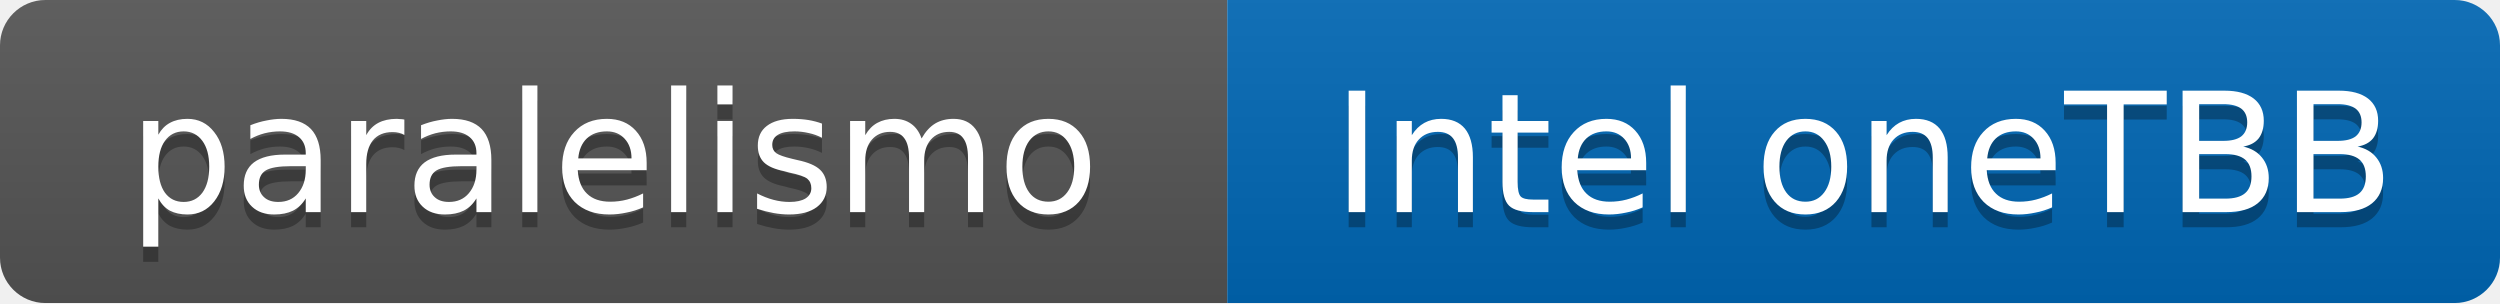
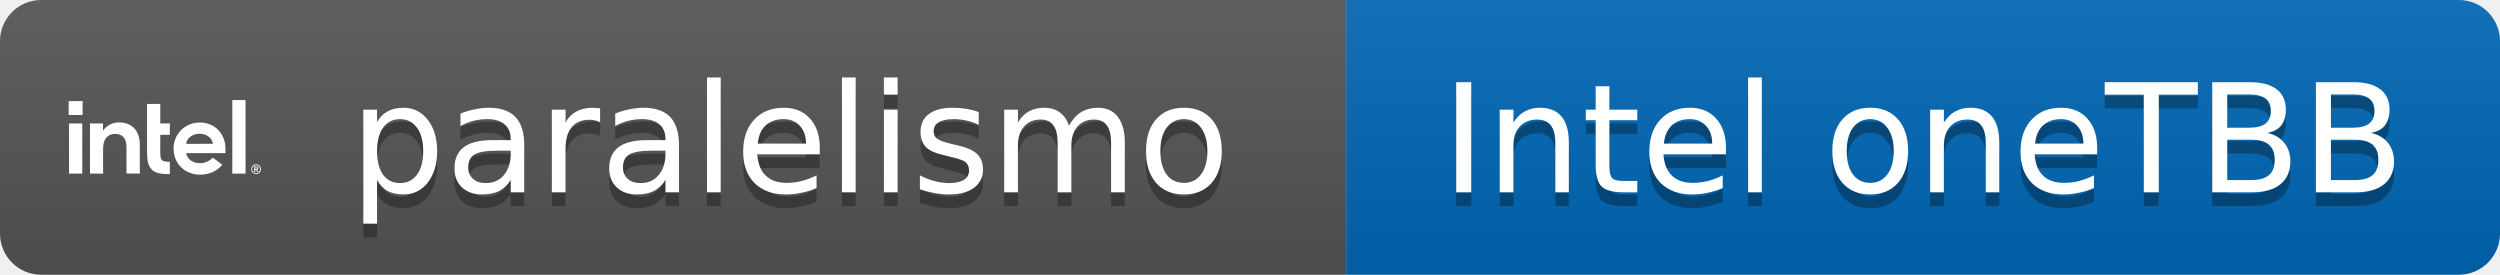
- <svg xmlns="http://www.w3.org/2000/svg" width="165" height="20" role="img" aria-label="paralelismo: Intel oneTBB">
+ <svg xmlns="http://www.w3.org/2000/svg" width="182" height="20" role="img" aria-label="paralelismo: Intel oneTBB">
  <linearGradient id="s" x2="0" y2="100%">
    <stop offset="0" stop-color="#bbb" stop-opacity=".1" />
    <stop offset="1" stop-opacity=".1" />
  </linearGradient>
  <clipPath id="r">
-     <rect width="165" height="20" rx="3" fill="#fff" />
+     <rect width="182" height="20" rx="3" fill="#fff" />
  </clipPath>
  <g clip-path="url(#r)">
-     <rect width="81" height="20" fill="#555" />
-     <rect x="81" width="84" height="20" fill="#0068B5" />
-     <rect width="165" height="20" fill="url(#s)" />
+     <rect width="98" height="20" fill="#555" />
+     <rect x="98" width="84" height="20" fill="#0068B5" />
+     <rect width="182" height="20" fill="url(#s)" />
  </g>
+   <svg x="5" y="3" width="14" height="14" viewBox="0 0 24 24" fill="#fff" color="#fff">
+     <path d="M20.42 7.345v9.18h1.651v-9.18zM0 7.475v1.737h1.737V7.474zm9.78.352v6.053c0 .513.044.945.13 1.292.087.34.235.618.44.828.203.21.475.359.803.451.334.093.754.136 1.255.136h.216v-1.533c-.24 0-.445-.012-.593-.037a.672.672 0 0 1-.39-.173.693.693 0 0 1-.173-.377 4.002 4.002 0 0 1-.037-.606v-2.182h1.193v-1.416h-1.193V7.827zm-3.505 2.312c-.396 0-.76.08-1.082.241-.327.161-.6.384-.822.668l-.087.117v-.902H2.658v6.256h1.639v-3.214c.018-.588.16-1.02.433-1.299.29-.297.642-.445 1.044-.445.476 0 .841.149 1.082.433.235.284.359.686.359 1.2v3.324h1.663V12.97c.006-.89-.229-1.595-.686-2.09-.458-.495-1.1-.742-1.917-.742zm10.065.006a3.252 3.252 0 0 0-2.306.946c-.29.29-.525.637-.692 1.033a3.145 3.145 0 0 0-.254 1.273c0 .452.08.878.241 1.274.161.395.39.742.674 1.032.284.29.637.526 1.045.693.408.173.86.26 1.342.26 1.397 0 2.262-.637 2.782-1.23l-1.187-.904c-.248.297-.841.699-1.583.699-.464 0-.847-.105-1.138-.321a1.588 1.588 0 0 1-.593-.872l-.019-.056h4.915v-.587c0-.451-.08-.872-.235-1.267a3.393 3.393 0 0 0-.661-1.033 3.013 3.013 0 0 0-1.02-.692 3.345 3.345 0 0 0-1.311-.248zm-16.297.118v6.256h1.651v-6.256zm16.278 1.286c1.132 0 1.664.797 1.664 1.255l-3.32.006c0-.458.525-1.255 1.656-1.261zm7.073 3.814a.606.606 0 0 0-.606.606.606.606 0 0 0 .606.606.606.606 0 0 0 .606-.606.606.606 0 0 0-.606-.606zm-.008.105a.5.5 0 0 1 .002 0 .5.5 0 0 1 .5.501.5.5 0 0 1-.5.5.5.5 0 0 1-.5-.5.5.5 0 0 1 .498-.5zm-.233.155v.699h.13v-.285h.093l.173.285h.136l-.18-.297a.191.191 0 0 0 .118-.056c.03-.03.05-.074.05-.136 0-.068-.02-.117-.063-.154-.037-.038-.105-.056-.185-.056zm.13.099h.154c.019 0 .037.006.056.012a.064.064 0 0 1 .037.031c.013.013.012.031.012.056a.124.124 0 0 1-.012.055.164.164 0 0 1-.037.031c-.019.006-.037.013-.056.013h-.154Z" />
+   </svg>
  <g fill="#fff" text-anchor="middle" font-family="Verdana,Geneva,DejaVu Sans,sans-serif" font-size="11">
-     <text x="40.5" y="15" fill="#010101" fill-opacity=".3">paralelismo</text>
-     <text x="40.5" y="14">paralelismo</text>
-     <text x="123.0" y="15" fill="#010101" fill-opacity=".3">Intel oneTBB</text>
-     <text x="123.0" y="14">Intel oneTBB</text>
+     <text x="57.5" y="15" fill="#010101" fill-opacity=".3">paralelismo</text>
+     <text x="57.5" y="14">paralelismo</text>
+     <text x="140.0" y="15" fill="#010101" fill-opacity=".3">Intel oneTBB</text>
+     <text x="140.0" y="14">Intel oneTBB</text>
  </g>
</svg>
